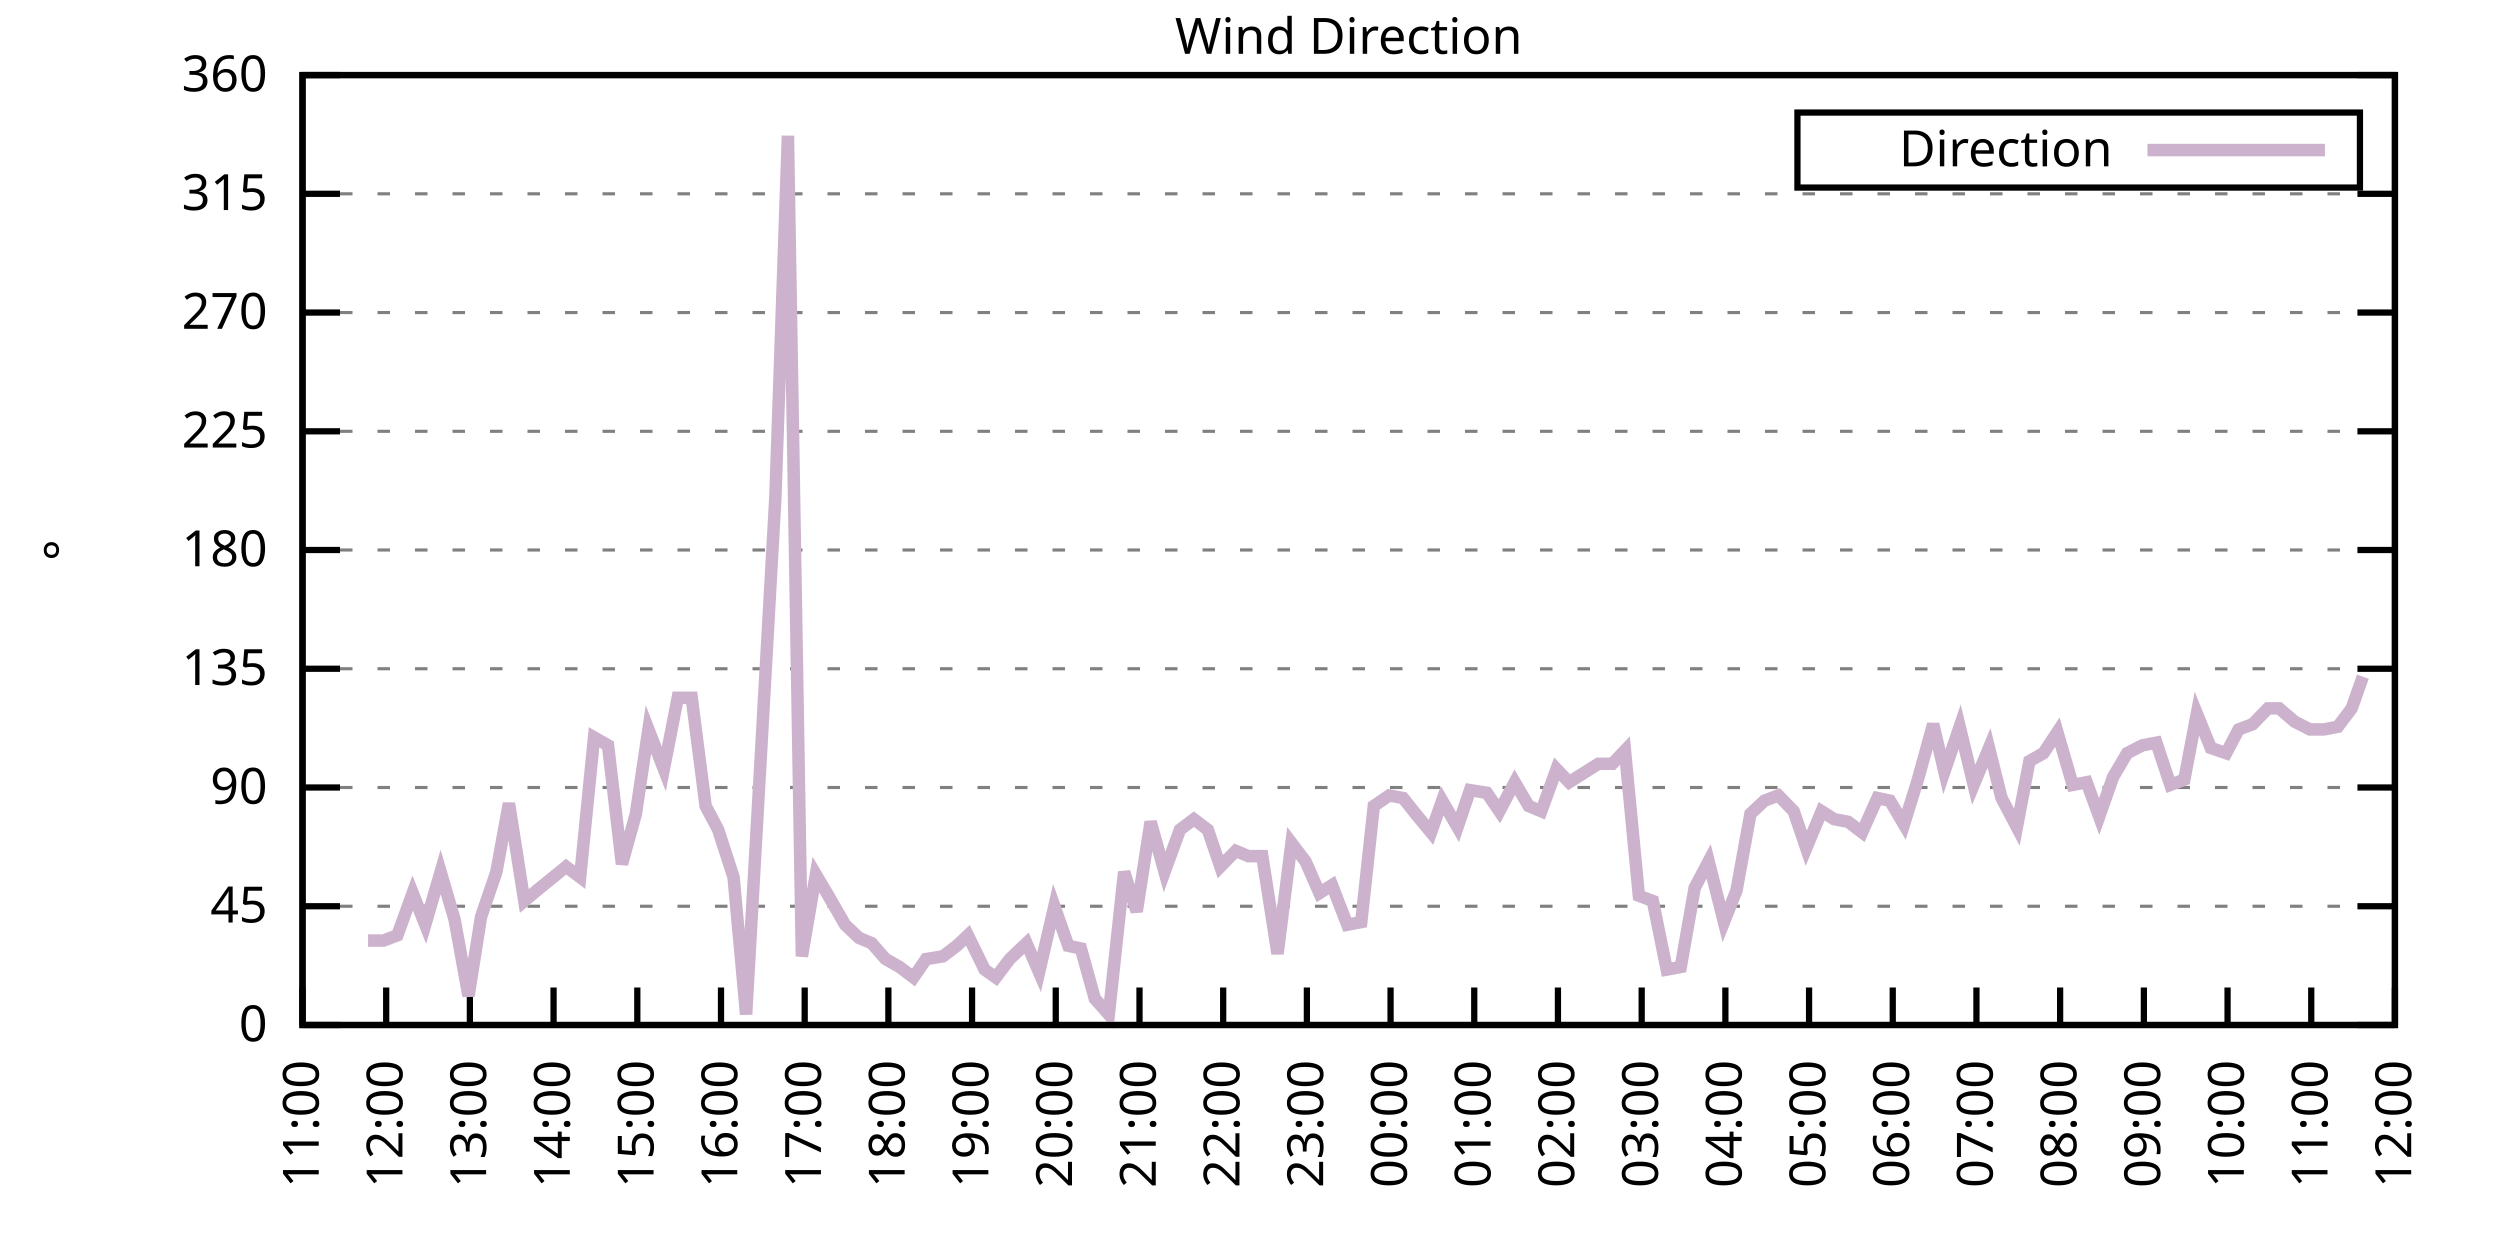
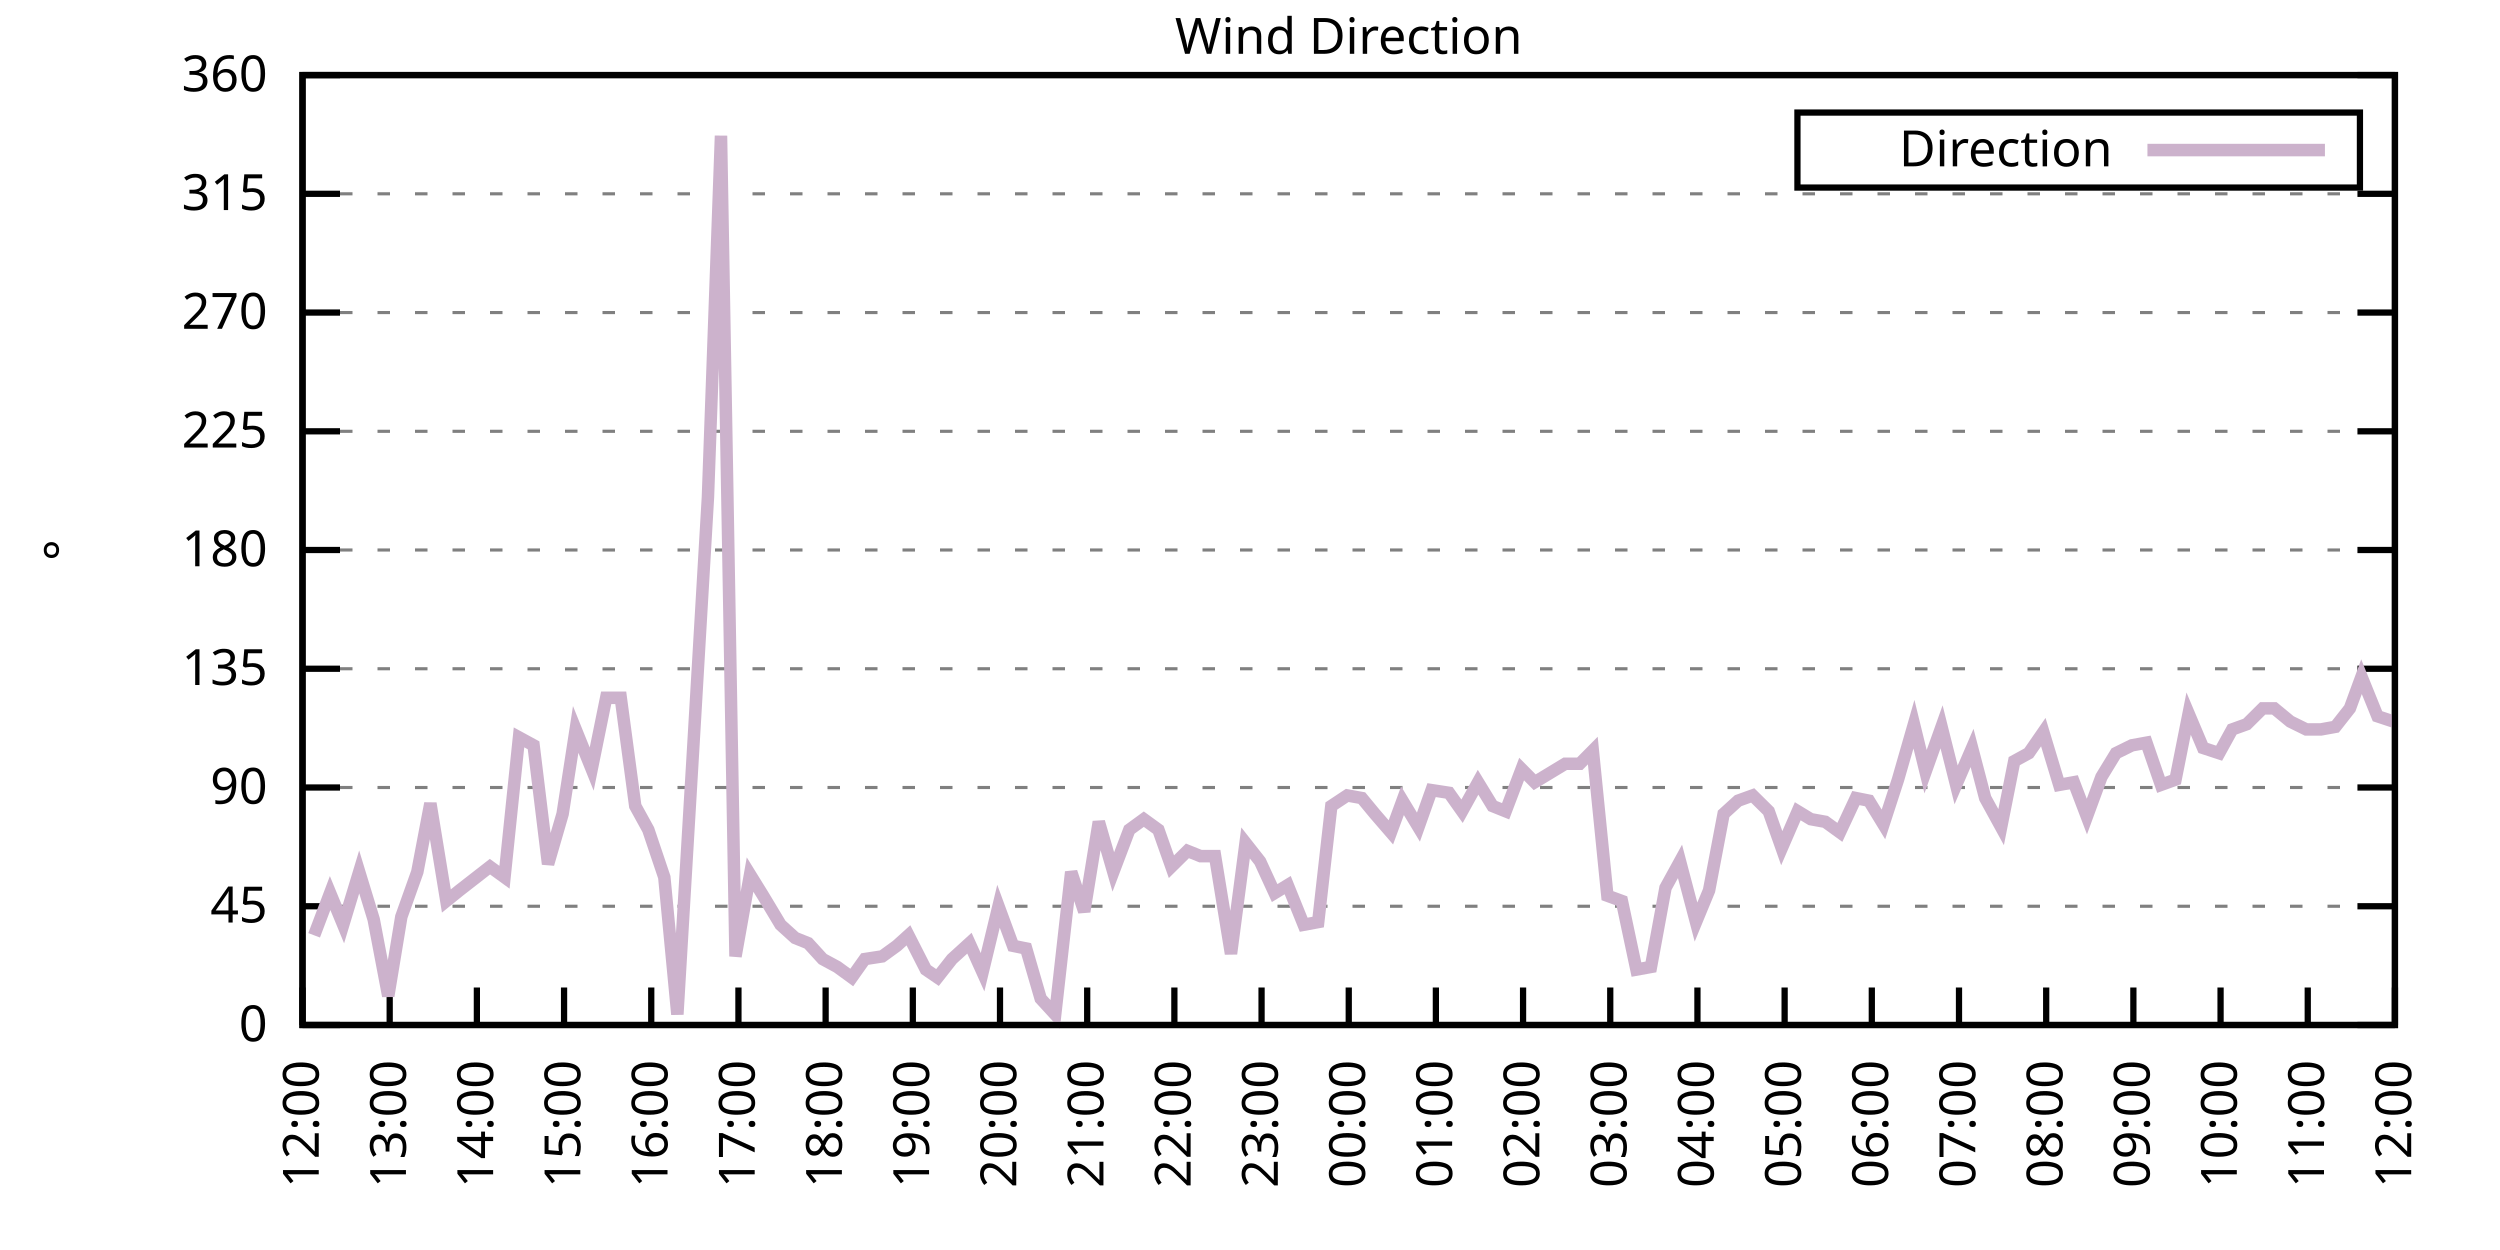
<svg xmlns="http://www.w3.org/2000/svg" xmlns:xlink="http://www.w3.org/1999/xlink" width="400" height="200" viewBox="0 0 400 200">
  <g id="gnuplot_canvas">
    <rect x="0" y="0" width="400" height="200" fill="none" />
    <defs>
      <circle id="gpDot" r="0.5" stroke-width="0.5" stroke="currentColor" />
      <path id="gpPt0" stroke-width="0.333" stroke="currentColor" d="M-1,0 h2 M0,-1 v2" />
      <path id="gpPt1" stroke-width="0.333" stroke="currentColor" d="M-1,-1 L1,1 M1,-1 L-1,1" />
      <path id="gpPt2" stroke-width="0.333" stroke="currentColor" d="M-1,0 L1,0 M0,-1 L0,1 M-1,-1 L1,1 M-1,1 L1,-1" />
      <rect id="gpPt3" stroke-width="0.333" stroke="currentColor" x="-1" y="-1" width="2" height="2" />
      <rect id="gpPt4" stroke-width="0.333" stroke="currentColor" fill="currentColor" x="-1" y="-1" width="2" height="2" />
      <circle id="gpPt5" stroke-width="0.333" stroke="currentColor" cx="0" cy="0" r="1" />
      <use xlink:href="#gpPt5" id="gpPt6" fill="currentColor" stroke="none" />
      <path id="gpPt7" stroke-width="0.333" stroke="currentColor" d="M0,-1.33 L-1.33,0.67 L1.33,0.67 z" />
      <use xlink:href="#gpPt7" id="gpPt8" fill="currentColor" stroke="none" />
      <use xlink:href="#gpPt7" id="gpPt9" stroke="currentColor" transform="rotate(180)" />
      <use xlink:href="#gpPt9" id="gpPt10" fill="currentColor" stroke="none" />
      <use xlink:href="#gpPt3" id="gpPt11" stroke="currentColor" transform="rotate(45)" />
      <use xlink:href="#gpPt11" id="gpPt12" fill="currentColor" stroke="none" />
      <path id="gpPt13" stroke-width="0.333" stroke="currentColor" d="M0,1.330 L1.265,0.411 L0.782,-1.067 L-0.782,-1.076 L-1.265,0.411 z" />
      <use xlink:href="#gpPt13" id="gpPt14" fill="currentColor" stroke="none" />
      <filter id="textbox" filterUnits="objectBoundingBox" x="0" y="0" height="1" width="1">
        <feFlood flood-color="white" flood-opacity="1" result="bgnd" />
        <feComposite in="SourceGraphic" in2="bgnd" operator="atop" />
      </filter>
      <filter id="greybox" filterUnits="objectBoundingBox" x="0" y="0" height="1" width="1">
        <feFlood flood-color="lightgrey" flood-opacity="1" result="grey" />
        <feComposite in="SourceGraphic" in2="grey" operator="atop" />
      </filter>
    </defs>
    <g fill="none" color="white" stroke="currentColor" stroke-width="1.00" stroke-linecap="butt" stroke-linejoin="miter">
</g>
    <g fill="none" color="black" stroke="currentColor" stroke-width="1.00" stroke-linecap="butt" stroke-linejoin="miter">
      <g stroke="none" shape-rendering="crispEdges">
        <polygon fill="rgb(255, 255, 255)" points="48.40,164.00 383.18,164.00 383.18,12.02 48.40,12.02 " />
      </g>
    </g>
    <g fill="none" color="black" stroke="currentColor" stroke-width="1.00" stroke-linecap="butt" stroke-linejoin="miter">
</g>
    <g fill="none" color="black" stroke="black" stroke-width="0.50" stroke-linecap="butt" stroke-linejoin="miter">
</g>
    <g fill="none" color="gray" stroke="currentColor" stroke-width="0.50" stroke-linecap="butt" stroke-linejoin="miter">
      <path stroke="gray" stroke-dasharray="2,4" class="gridline" d="M48.40,164.00 L383.19,164.00  " />
    </g>
    <g fill="none" color="gray" stroke="gray" stroke-width="1.00" stroke-linecap="butt" stroke-linejoin="miter">
</g>
    <g fill="none" color="black" stroke="currentColor" stroke-width="1.00" stroke-linecap="butt" stroke-linejoin="miter">
      <path stroke="black" d="M48.40,164.00 L54.40,164.00 M383.19,164.00 L377.19,164.00  " />
      <g transform="translate(42.80,166.60)" stroke="none" fill="black" font-family="Sans" font-size="8.00" text-anchor="end">
        <text>
          <tspan font-family="Sans"> 0</tspan>
        </text>
      </g>
    </g>
    <g fill="none" color="black" stroke="currentColor" stroke-width="1.00" stroke-linecap="butt" stroke-linejoin="miter">
</g>
    <g fill="none" color="black" stroke="black" stroke-width="0.50" stroke-linecap="butt" stroke-linejoin="miter">
</g>
    <g fill="none" color="gray" stroke="currentColor" stroke-width="0.50" stroke-linecap="butt" stroke-linejoin="miter">
      <path stroke="gray" stroke-dasharray="2,4" class="gridline" d="M48.40,145.00 L383.19,145.00  " />
    </g>
    <g fill="none" color="gray" stroke="gray" stroke-width="1.00" stroke-linecap="butt" stroke-linejoin="miter">
</g>
    <g fill="none" color="black" stroke="currentColor" stroke-width="1.00" stroke-linecap="butt" stroke-linejoin="miter">
      <path stroke="black" d="M48.40,145.00 L54.40,145.00 M383.19,145.00 L377.19,145.00  " />
      <g transform="translate(42.80,147.60)" stroke="none" fill="black" font-family="Sans" font-size="8.00" text-anchor="end">
        <text>
          <tspan font-family="Sans"> 45</tspan>
        </text>
      </g>
    </g>
    <g fill="none" color="black" stroke="currentColor" stroke-width="1.00" stroke-linecap="butt" stroke-linejoin="miter">
</g>
    <g fill="none" color="black" stroke="black" stroke-width="0.50" stroke-linecap="butt" stroke-linejoin="miter">
</g>
    <g fill="none" color="gray" stroke="currentColor" stroke-width="0.50" stroke-linecap="butt" stroke-linejoin="miter">
      <path stroke="gray" stroke-dasharray="2,4" class="gridline" d="M48.40,126.00 L383.19,126.00  " />
    </g>
    <g fill="none" color="gray" stroke="gray" stroke-width="1.00" stroke-linecap="butt" stroke-linejoin="miter">
</g>
    <g fill="none" color="black" stroke="currentColor" stroke-width="1.00" stroke-linecap="butt" stroke-linejoin="miter">
      <path stroke="black" d="M48.40,126.00 L54.40,126.00 M383.19,126.00 L377.19,126.00  " />
      <g transform="translate(42.80,128.60)" stroke="none" fill="black" font-family="Sans" font-size="8.00" text-anchor="end">
        <text>
          <tspan font-family="Sans"> 90</tspan>
        </text>
      </g>
    </g>
    <g fill="none" color="black" stroke="currentColor" stroke-width="1.00" stroke-linecap="butt" stroke-linejoin="miter">
</g>
    <g fill="none" color="black" stroke="black" stroke-width="0.50" stroke-linecap="butt" stroke-linejoin="miter">
</g>
    <g fill="none" color="gray" stroke="currentColor" stroke-width="0.50" stroke-linecap="butt" stroke-linejoin="miter">
      <path stroke="gray" stroke-dasharray="2,4" class="gridline" d="M48.40,107.00 L383.19,107.00  " />
    </g>
    <g fill="none" color="gray" stroke="gray" stroke-width="1.00" stroke-linecap="butt" stroke-linejoin="miter">
</g>
    <g fill="none" color="black" stroke="currentColor" stroke-width="1.00" stroke-linecap="butt" stroke-linejoin="miter">
      <path stroke="black" d="M48.40,107.00 L54.40,107.00 M383.19,107.00 L377.19,107.00  " />
      <g transform="translate(42.80,109.60)" stroke="none" fill="black" font-family="Sans" font-size="8.00" text-anchor="end">
        <text>
          <tspan font-family="Sans"> 135</tspan>
        </text>
      </g>
    </g>
    <g fill="none" color="black" stroke="currentColor" stroke-width="1.00" stroke-linecap="butt" stroke-linejoin="miter">
</g>
    <g fill="none" color="black" stroke="black" stroke-width="0.50" stroke-linecap="butt" stroke-linejoin="miter">
</g>
    <g fill="none" color="gray" stroke="currentColor" stroke-width="0.50" stroke-linecap="butt" stroke-linejoin="miter">
      <path stroke="gray" stroke-dasharray="2,4" class="gridline" d="M48.40,88.00 L383.19,88.00  " />
    </g>
    <g fill="none" color="gray" stroke="gray" stroke-width="1.00" stroke-linecap="butt" stroke-linejoin="miter">
</g>
    <g fill="none" color="black" stroke="currentColor" stroke-width="1.00" stroke-linecap="butt" stroke-linejoin="miter">
      <path stroke="black" d="M48.40,88.00 L54.40,88.00 M383.19,88.00 L377.19,88.00  " />
      <g transform="translate(42.80,90.60)" stroke="none" fill="black" font-family="Sans" font-size="8.00" text-anchor="end">
        <text>
          <tspan font-family="Sans"> 180</tspan>
        </text>
      </g>
    </g>
    <g fill="none" color="black" stroke="currentColor" stroke-width="1.00" stroke-linecap="butt" stroke-linejoin="miter">
</g>
    <g fill="none" color="black" stroke="black" stroke-width="0.50" stroke-linecap="butt" stroke-linejoin="miter">
</g>
    <g fill="none" color="gray" stroke="currentColor" stroke-width="0.50" stroke-linecap="butt" stroke-linejoin="miter">
      <path stroke="gray" stroke-dasharray="2,4" class="gridline" d="M48.40,69.01 L383.19,69.01  " />
    </g>
    <g fill="none" color="gray" stroke="gray" stroke-width="1.00" stroke-linecap="butt" stroke-linejoin="miter">
</g>
    <g fill="none" color="black" stroke="currentColor" stroke-width="1.00" stroke-linecap="butt" stroke-linejoin="miter">
      <path stroke="black" d="M48.40,69.01 L54.40,69.01 M383.19,69.01 L377.19,69.01  " />
      <g transform="translate(42.80,71.61)" stroke="none" fill="black" font-family="Sans" font-size="8.00" text-anchor="end">
        <text>
          <tspan font-family="Sans"> 225</tspan>
        </text>
      </g>
    </g>
    <g fill="none" color="black" stroke="currentColor" stroke-width="1.00" stroke-linecap="butt" stroke-linejoin="miter">
</g>
    <g fill="none" color="black" stroke="black" stroke-width="0.50" stroke-linecap="butt" stroke-linejoin="miter">
</g>
    <g fill="none" color="gray" stroke="currentColor" stroke-width="0.50" stroke-linecap="butt" stroke-linejoin="miter">
      <path stroke="gray" stroke-dasharray="2,4" class="gridline" d="M48.40,50.01 L383.19,50.01  " />
    </g>
    <g fill="none" color="gray" stroke="gray" stroke-width="1.00" stroke-linecap="butt" stroke-linejoin="miter">
</g>
    <g fill="none" color="black" stroke="currentColor" stroke-width="1.00" stroke-linecap="butt" stroke-linejoin="miter">
      <path stroke="black" d="M48.40,50.01 L54.40,50.01 M383.19,50.01 L377.19,50.01  " />
      <g transform="translate(42.80,52.61)" stroke="none" fill="black" font-family="Sans" font-size="8.00" text-anchor="end">
        <text>
          <tspan font-family="Sans"> 270</tspan>
        </text>
      </g>
    </g>
    <g fill="none" color="black" stroke="currentColor" stroke-width="1.00" stroke-linecap="butt" stroke-linejoin="miter">
</g>
    <g fill="none" color="black" stroke="black" stroke-width="0.50" stroke-linecap="butt" stroke-linejoin="miter">
</g>
    <g fill="none" color="gray" stroke="currentColor" stroke-width="0.50" stroke-linecap="butt" stroke-linejoin="miter">
      <path stroke="gray" stroke-dasharray="2,4" class="gridline" d="M48.40,31.01 L383.19,31.01  " />
    </g>
    <g fill="none" color="gray" stroke="gray" stroke-width="1.00" stroke-linecap="butt" stroke-linejoin="miter">
</g>
    <g fill="none" color="black" stroke="currentColor" stroke-width="1.00" stroke-linecap="butt" stroke-linejoin="miter">
      <path stroke="black" d="M48.40,31.01 L54.40,31.01 M383.19,31.01 L377.19,31.01  " />
      <g transform="translate(42.80,33.61)" stroke="none" fill="black" font-family="Sans" font-size="8.00" text-anchor="end">
        <text>
          <tspan font-family="Sans"> 315</tspan>
        </text>
      </g>
    </g>
    <g fill="none" color="black" stroke="currentColor" stroke-width="1.00" stroke-linecap="butt" stroke-linejoin="miter">
</g>
    <g fill="none" color="black" stroke="black" stroke-width="0.50" stroke-linecap="butt" stroke-linejoin="miter">
</g>
    <g fill="none" color="gray" stroke="currentColor" stroke-width="0.50" stroke-linecap="butt" stroke-linejoin="miter">
      <path stroke="gray" stroke-dasharray="2,4" class="gridline" d="M48.40,12.01 L383.19,12.01  " />
    </g>
    <g fill="none" color="gray" stroke="gray" stroke-width="1.00" stroke-linecap="butt" stroke-linejoin="miter">
</g>
    <g fill="none" color="black" stroke="currentColor" stroke-width="1.00" stroke-linecap="butt" stroke-linejoin="miter">
      <path stroke="black" d="M48.40,12.01 L54.40,12.01 M383.19,12.01 L377.19,12.01  " />
      <g transform="translate(42.80,14.61)" stroke="none" fill="black" font-family="Sans" font-size="8.00" text-anchor="end">
        <text>
          <tspan font-family="Sans"> 360</tspan>
        </text>
      </g>
    </g>
    <g fill="none" color="black" stroke="currentColor" stroke-width="1.00" stroke-linecap="butt" stroke-linejoin="miter">
      <path stroke="black" d="M48.40,164.00 L48.40,158.00  " />
      <g transform="translate(51.00,169.60) rotate(270.00)" stroke="none" fill="black" font-family="Sans" font-size="8.00" text-anchor="end">
        <text>
-           <tspan font-family="Sans">11:00</tspan>
-         </text>
-       </g>
-     </g>
-     <g fill="none" color="black" stroke="currentColor" stroke-width="1.00" stroke-linecap="butt" stroke-linejoin="miter">
-       <path stroke="black" d="M61.79,164.00 L61.79,158.00  " />
-       <g transform="translate(64.39,169.60) rotate(270.00)" stroke="none" fill="black" font-family="Sans" font-size="8.00" text-anchor="end">
-         <text>
          <tspan font-family="Sans">12:00</tspan>
        </text>
      </g>
    </g>
    <g fill="none" color="black" stroke="currentColor" stroke-width="1.00" stroke-linecap="butt" stroke-linejoin="miter">
-       <path stroke="black" d="M75.18,164.00 L75.18,158.00  " />
-       <g transform="translate(77.78,169.60) rotate(270.00)" stroke="none" fill="black" font-family="Sans" font-size="8.00" text-anchor="end">
+       <path stroke="black" d="M62.35,164.00 L62.35,158.00  " />
+       <g transform="translate(64.95,169.60) rotate(270.00)" stroke="none" fill="black" font-family="Sans" font-size="8.00" text-anchor="end">
        <text>
          <tspan font-family="Sans">13:00</tspan>
        </text>
      </g>
    </g>
    <g fill="none" color="black" stroke="currentColor" stroke-width="1.00" stroke-linecap="butt" stroke-linejoin="miter">
-       <path stroke="black" d="M88.57,164.00 L88.57,158.00  " />
-       <g transform="translate(91.17,169.60) rotate(270.00)" stroke="none" fill="black" font-family="Sans" font-size="8.00" text-anchor="end">
+       <path stroke="black" d="M76.30,164.00 L76.30,158.00  " />
+       <g transform="translate(78.90,169.60) rotate(270.00)" stroke="none" fill="black" font-family="Sans" font-size="8.00" text-anchor="end">
        <text>
          <tspan font-family="Sans">14:00</tspan>
        </text>
      </g>
    </g>
    <g fill="none" color="black" stroke="currentColor" stroke-width="1.00" stroke-linecap="butt" stroke-linejoin="miter">
-       <path stroke="black" d="M101.97,164.00 L101.97,158.00  " />
-       <g transform="translate(104.57,169.60) rotate(270.00)" stroke="none" fill="black" font-family="Sans" font-size="8.00" text-anchor="end">
+       <path stroke="black" d="M90.25,164.00 L90.25,158.00  " />
+       <g transform="translate(92.85,169.60) rotate(270.00)" stroke="none" fill="black" font-family="Sans" font-size="8.00" text-anchor="end">
        <text>
          <tspan font-family="Sans">15:00</tspan>
        </text>
      </g>
    </g>
    <g fill="none" color="black" stroke="currentColor" stroke-width="1.00" stroke-linecap="butt" stroke-linejoin="miter">
-       <path stroke="black" d="M115.36,164.00 L115.36,158.00  " />
-       <g transform="translate(117.96,169.60) rotate(270.00)" stroke="none" fill="black" font-family="Sans" font-size="8.00" text-anchor="end">
+       <path stroke="black" d="M104.20,164.00 L104.20,158.00  " />
+       <g transform="translate(106.80,169.60) rotate(270.00)" stroke="none" fill="black" font-family="Sans" font-size="8.00" text-anchor="end">
        <text>
          <tspan font-family="Sans">16:00</tspan>
        </text>
      </g>
    </g>
    <g fill="none" color="black" stroke="currentColor" stroke-width="1.00" stroke-linecap="butt" stroke-linejoin="miter">
-       <path stroke="black" d="M128.75,164.00 L128.75,158.00  " />
-       <g transform="translate(131.35,169.60) rotate(270.00)" stroke="none" fill="black" font-family="Sans" font-size="8.00" text-anchor="end">
+       <path stroke="black" d="M118.15,164.00 L118.15,158.00  " />
+       <g transform="translate(120.75,169.60) rotate(270.00)" stroke="none" fill="black" font-family="Sans" font-size="8.00" text-anchor="end">
        <text>
          <tspan font-family="Sans">17:00</tspan>
        </text>
      </g>
    </g>
    <g fill="none" color="black" stroke="currentColor" stroke-width="1.00" stroke-linecap="butt" stroke-linejoin="miter">
-       <path stroke="black" d="M142.14,164.00 L142.14,158.00  " />
-       <g transform="translate(144.74,169.60) rotate(270.00)" stroke="none" fill="black" font-family="Sans" font-size="8.00" text-anchor="end">
+       <path stroke="black" d="M132.10,164.00 L132.10,158.00  " />
+       <g transform="translate(134.70,169.60) rotate(270.00)" stroke="none" fill="black" font-family="Sans" font-size="8.00" text-anchor="end">
        <text>
          <tspan font-family="Sans">18:00</tspan>
        </text>
      </g>
    </g>
    <g fill="none" color="black" stroke="currentColor" stroke-width="1.00" stroke-linecap="butt" stroke-linejoin="miter">
-       <path stroke="black" d="M155.53,164.00 L155.53,158.00  " />
-       <g transform="translate(158.13,169.60) rotate(270.00)" stroke="none" fill="black" font-family="Sans" font-size="8.00" text-anchor="end">
+       <path stroke="black" d="M146.05,164.00 L146.05,158.00  " />
+       <g transform="translate(148.65,169.60) rotate(270.00)" stroke="none" fill="black" font-family="Sans" font-size="8.00" text-anchor="end">
        <text>
          <tspan font-family="Sans">19:00</tspan>
        </text>
      </g>
    </g>
    <g fill="none" color="black" stroke="currentColor" stroke-width="1.00" stroke-linecap="butt" stroke-linejoin="miter">
-       <path stroke="black" d="M168.92,164.00 L168.92,158.00  " />
-       <g transform="translate(171.52,169.60) rotate(270.00)" stroke="none" fill="black" font-family="Sans" font-size="8.00" text-anchor="end">
+       <path stroke="black" d="M160.00,164.00 L160.00,158.00  " />
+       <g transform="translate(162.60,169.60) rotate(270.00)" stroke="none" fill="black" font-family="Sans" font-size="8.00" text-anchor="end">
        <text>
          <tspan font-family="Sans">20:00</tspan>
        </text>
      </g>
    </g>
    <g fill="none" color="black" stroke="currentColor" stroke-width="1.00" stroke-linecap="butt" stroke-linejoin="miter">
-       <path stroke="black" d="M182.32,164.00 L182.32,158.00  " />
-       <g transform="translate(184.92,169.60) rotate(270.00)" stroke="none" fill="black" font-family="Sans" font-size="8.00" text-anchor="end">
+       <path stroke="black" d="M173.95,164.00 L173.95,158.00  " />
+       <g transform="translate(176.55,169.60) rotate(270.00)" stroke="none" fill="black" font-family="Sans" font-size="8.00" text-anchor="end">
        <text>
          <tspan font-family="Sans">21:00</tspan>
        </text>
      </g>
    </g>
    <g fill="none" color="black" stroke="currentColor" stroke-width="1.00" stroke-linecap="butt" stroke-linejoin="miter">
-       <path stroke="black" d="M195.71,164.00 L195.71,158.00  " />
-       <g transform="translate(198.31,169.60) rotate(270.00)" stroke="none" fill="black" font-family="Sans" font-size="8.00" text-anchor="end">
+       <path stroke="black" d="M187.90,164.00 L187.90,158.00  " />
+       <g transform="translate(190.50,169.60) rotate(270.00)" stroke="none" fill="black" font-family="Sans" font-size="8.00" text-anchor="end">
        <text>
          <tspan font-family="Sans">22:00</tspan>
        </text>
      </g>
    </g>
    <g fill="none" color="black" stroke="currentColor" stroke-width="1.00" stroke-linecap="butt" stroke-linejoin="miter">
-       <path stroke="black" d="M209.10,164.00 L209.10,158.00  " />
-       <g transform="translate(211.70,169.60) rotate(270.00)" stroke="none" fill="black" font-family="Sans" font-size="8.00" text-anchor="end">
+       <path stroke="black" d="M201.85,164.00 L201.85,158.00  " />
+       <g transform="translate(204.45,169.60) rotate(270.00)" stroke="none" fill="black" font-family="Sans" font-size="8.00" text-anchor="end">
        <text>
          <tspan font-family="Sans">23:00</tspan>
        </text>
      </g>
    </g>
    <g fill="none" color="black" stroke="currentColor" stroke-width="1.00" stroke-linecap="butt" stroke-linejoin="miter">
-       <path stroke="black" d="M222.49,164.00 L222.49,158.00  " />
-       <g transform="translate(225.09,169.60) rotate(270.00)" stroke="none" fill="black" font-family="Sans" font-size="8.00" text-anchor="end">
+       <path stroke="black" d="M215.80,164.00 L215.80,158.00  " />
+       <g transform="translate(218.40,169.60) rotate(270.00)" stroke="none" fill="black" font-family="Sans" font-size="8.00" text-anchor="end">
        <text>
          <tspan font-family="Sans">00:00</tspan>
        </text>
      </g>
    </g>
    <g fill="none" color="black" stroke="currentColor" stroke-width="1.00" stroke-linecap="butt" stroke-linejoin="miter">
-       <path stroke="black" d="M235.88,164.00 L235.88,158.00  " />
-       <g transform="translate(238.48,169.60) rotate(270.00)" stroke="none" fill="black" font-family="Sans" font-size="8.00" text-anchor="end">
+       <path stroke="black" d="M229.74,164.00 L229.74,158.00  " />
+       <g transform="translate(232.34,169.60) rotate(270.00)" stroke="none" fill="black" font-family="Sans" font-size="8.00" text-anchor="end">
        <text>
          <tspan font-family="Sans">01:00</tspan>
        </text>
      </g>
    </g>
    <g fill="none" color="black" stroke="currentColor" stroke-width="1.00" stroke-linecap="butt" stroke-linejoin="miter">
-       <path stroke="black" d="M249.27,164.00 L249.27,158.00  " />
-       <g transform="translate(251.87,169.60) rotate(270.00)" stroke="none" fill="black" font-family="Sans" font-size="8.00" text-anchor="end">
+       <path stroke="black" d="M243.69,164.00 L243.69,158.00  " />
+       <g transform="translate(246.29,169.60) rotate(270.00)" stroke="none" fill="black" font-family="Sans" font-size="8.00" text-anchor="end">
        <text>
          <tspan font-family="Sans">02:00</tspan>
        </text>
      </g>
    </g>
    <g fill="none" color="black" stroke="currentColor" stroke-width="1.00" stroke-linecap="butt" stroke-linejoin="miter">
-       <path stroke="black" d="M262.67,164.00 L262.67,158.00  " />
-       <g transform="translate(265.27,169.60) rotate(270.00)" stroke="none" fill="black" font-family="Sans" font-size="8.00" text-anchor="end">
+       <path stroke="black" d="M257.64,164.00 L257.64,158.00  " />
+       <g transform="translate(260.24,169.60) rotate(270.00)" stroke="none" fill="black" font-family="Sans" font-size="8.00" text-anchor="end">
        <text>
          <tspan font-family="Sans">03:00</tspan>
        </text>
      </g>
    </g>
    <g fill="none" color="black" stroke="currentColor" stroke-width="1.00" stroke-linecap="butt" stroke-linejoin="miter">
-       <path stroke="black" d="M276.06,164.00 L276.06,158.00  " />
-       <g transform="translate(278.66,169.60) rotate(270.00)" stroke="none" fill="black" font-family="Sans" font-size="8.00" text-anchor="end">
+       <path stroke="black" d="M271.59,164.00 L271.59,158.00  " />
+       <g transform="translate(274.19,169.60) rotate(270.00)" stroke="none" fill="black" font-family="Sans" font-size="8.00" text-anchor="end">
        <text>
          <tspan font-family="Sans">04:00</tspan>
        </text>
      </g>
    </g>
    <g fill="none" color="black" stroke="currentColor" stroke-width="1.00" stroke-linecap="butt" stroke-linejoin="miter">
-       <path stroke="black" d="M289.45,164.00 L289.45,158.00  " />
-       <g transform="translate(292.05,169.60) rotate(270.00)" stroke="none" fill="black" font-family="Sans" font-size="8.00" text-anchor="end">
+       <path stroke="black" d="M285.54,164.00 L285.54,158.00  " />
+       <g transform="translate(288.14,169.60) rotate(270.00)" stroke="none" fill="black" font-family="Sans" font-size="8.00" text-anchor="end">
        <text>
          <tspan font-family="Sans">05:00</tspan>
        </text>
      </g>
    </g>
    <g fill="none" color="black" stroke="currentColor" stroke-width="1.00" stroke-linecap="butt" stroke-linejoin="miter">
-       <path stroke="black" d="M302.84,164.00 L302.84,158.00  " />
-       <g transform="translate(305.44,169.60) rotate(270.00)" stroke="none" fill="black" font-family="Sans" font-size="8.00" text-anchor="end">
+       <path stroke="black" d="M299.49,164.00 L299.49,158.00  " />
+       <g transform="translate(302.09,169.60) rotate(270.00)" stroke="none" fill="black" font-family="Sans" font-size="8.00" text-anchor="end">
        <text>
          <tspan font-family="Sans">06:00</tspan>
        </text>
      </g>
    </g>
    <g fill="none" color="black" stroke="currentColor" stroke-width="1.00" stroke-linecap="butt" stroke-linejoin="miter">
-       <path stroke="black" d="M316.23,164.00 L316.23,158.00  " />
-       <g transform="translate(318.83,169.60) rotate(270.00)" stroke="none" fill="black" font-family="Sans" font-size="8.00" text-anchor="end">
+       <path stroke="black" d="M313.44,164.00 L313.44,158.00  " />
+       <g transform="translate(316.04,169.60) rotate(270.00)" stroke="none" fill="black" font-family="Sans" font-size="8.00" text-anchor="end">
        <text>
          <tspan font-family="Sans">07:00</tspan>
        </text>
      </g>
    </g>
    <g fill="none" color="black" stroke="currentColor" stroke-width="1.00" stroke-linecap="butt" stroke-linejoin="miter">
-       <path stroke="black" d="M329.62,164.00 L329.62,158.00  " />
-       <g transform="translate(332.22,169.60) rotate(270.00)" stroke="none" fill="black" font-family="Sans" font-size="8.00" text-anchor="end">
+       <path stroke="black" d="M327.39,164.00 L327.39,158.00  " />
+       <g transform="translate(329.99,169.60) rotate(270.00)" stroke="none" fill="black" font-family="Sans" font-size="8.00" text-anchor="end">
        <text>
          <tspan font-family="Sans">08:00</tspan>
        </text>
      </g>
    </g>
    <g fill="none" color="black" stroke="currentColor" stroke-width="1.00" stroke-linecap="butt" stroke-linejoin="miter">
-       <path stroke="black" d="M343.02,164.00 L343.02,158.00  " />
-       <g transform="translate(345.62,169.60) rotate(270.00)" stroke="none" fill="black" font-family="Sans" font-size="8.00" text-anchor="end">
+       <path stroke="black" d="M341.34,164.00 L341.34,158.00  " />
+       <g transform="translate(343.94,169.60) rotate(270.00)" stroke="none" fill="black" font-family="Sans" font-size="8.00" text-anchor="end">
        <text>
          <tspan font-family="Sans">09:00</tspan>
        </text>
      </g>
    </g>
    <g fill="none" color="black" stroke="currentColor" stroke-width="1.00" stroke-linecap="butt" stroke-linejoin="miter">
-       <path stroke="black" d="M356.41,164.00 L356.41,158.00  " />
-       <g transform="translate(359.01,169.60) rotate(270.00)" stroke="none" fill="black" font-family="Sans" font-size="8.00" text-anchor="end">
+       <path stroke="black" d="M355.29,164.00 L355.29,158.00  " />
+       <g transform="translate(357.89,169.60) rotate(270.00)" stroke="none" fill="black" font-family="Sans" font-size="8.00" text-anchor="end">
        <text>
          <tspan font-family="Sans">10:00</tspan>
        </text>
      </g>
    </g>
    <g fill="none" color="black" stroke="currentColor" stroke-width="1.00" stroke-linecap="butt" stroke-linejoin="miter">
-       <path stroke="black" d="M369.80,164.00 L369.80,158.00  " />
-       <g transform="translate(372.40,169.60) rotate(270.00)" stroke="none" fill="black" font-family="Sans" font-size="8.00" text-anchor="end">
+       <path stroke="black" d="M369.24,164.00 L369.24,158.00  " />
+       <g transform="translate(371.84,169.60) rotate(270.00)" stroke="none" fill="black" font-family="Sans" font-size="8.00" text-anchor="end">
        <text>
          <tspan font-family="Sans">11:00</tspan>
        </text>
      </g>
    </g>
    <g fill="none" color="black" stroke="currentColor" stroke-width="1.00" stroke-linecap="butt" stroke-linejoin="miter">
      <path stroke="black" d="M383.19,164.00 L383.19,158.00  " />
      <g transform="translate(385.79,169.60) rotate(270.00)" stroke="none" fill="black" font-family="Sans" font-size="8.00" text-anchor="end">
        <text>
          <tspan font-family="Sans">12:00</tspan>
        </text>
      </g>
    </g>
    <g fill="none" color="black" stroke="currentColor" stroke-width="1.00" stroke-linecap="butt" stroke-linejoin="miter">
</g>
    <g fill="none" color="black" stroke="currentColor" stroke-width="1.00" stroke-linecap="butt" stroke-linejoin="miter">
      <path stroke="black" d="M48.40,12.01 L48.40,164.00 L383.19,164.00 L383.19,12.01 L48.40,12.01 Z  " />
    </g>
    <g fill="none" color="black" stroke="currentColor" stroke-width="1.00" stroke-linecap="butt" stroke-linejoin="miter">
</g>
    <g fill="none" color="black" stroke="currentColor" stroke-width="1.00" stroke-linecap="butt" stroke-linejoin="miter">
      <path stroke="black" d="M287.59,30.01 L287.59,18.01 L377.59,18.01 L377.59,30.01 L287.59,30.01 Z  " />
    </g>
    <g id="Wind_direction_plot_1">
      <g fill="none" color="white" stroke="black" stroke-width="2.00" stroke-linecap="butt" stroke-linejoin="miter">
</g>
      <g fill="none" color="black" stroke="currentColor" stroke-width="2.00" stroke-linecap="butt" stroke-linejoin="miter">
        <g transform="translate(337.99,26.61)" stroke="none" fill="black" font-family="Sans" font-size="8.00" text-anchor="end">
          <text>
            <tspan font-family="Sans">Direction</tspan>
          </text>
        </g>
      </g>
      <g fill="none" color="black" stroke="currentColor" stroke-width="2.00" stroke-linecap="butt" stroke-linejoin="miter">
-         <path stroke="rgb(204, 178, 204)" d="M343.59,24.01 L371.99,24.01 M58.89,150.49 L61.35,150.49 L63.58,149.65 L66.03,142.89 L68.04,147.96 L70.50,139.51   L72.73,147.11 L74.96,159.36 L76.97,146.69 L79.42,139.51 L81.43,128.54 L83.89,144.16 L85.90,142.47 L90.58,138.67   L92.82,140.36 L95.05,117.98 L97.28,119.25 L99.51,138.25 L101.74,130.22 L103.75,116.71 L106.21,123.05 L108.44,111.65   L110.67,111.65 L112.90,128.96 L114.91,132.76 L117.37,140.36 L119.38,162.31 L121.83,119.25 L124.06,79.56 L126.07,21.72   L128.30,153.02 L130.54,139.93 L132.54,143.31 L135.22,147.96 L137.45,150.07 L139.46,150.91 L141.69,153.45 L143.93,154.71   L146.16,156.40 L148.17,153.45 L150.85,153.02 L153.08,151.33 L154.86,149.65 L157.54,155.13 L159.33,156.40 L161.56,153.45   L164.24,150.91 L166.25,155.56 L168.70,145.00 L170.93,151.33 L172.94,151.76 L175.17,159.78 L177.41,162.31 L179.86,139.51   L181.87,145.85 L184.10,131.49 L186.33,139.51 L188.79,132.76 L191.02,131.07 L193.25,132.76 L195.26,138.67 L197.72,136.14   L199.73,136.98 L201.96,136.98 L204.41,152.60 L206.64,134.87 L208.88,137.82 L211.11,142.89 L213.12,141.62 L215.57,147.96   L217.80,147.53 L219.81,128.96 L222.27,127.27 L224.50,127.69 L226.51,130.22 L228.96,133.18 L230.75,128.11 L233.20,132.34   L235.21,126.42 L237.89,126.85 L239.90,129.80 L242.36,125.16 L244.59,128.96 L246.60,129.80 L249.05,123.05 L251.06,125.16   L253.07,123.89 L255.75,122.20 L257.98,122.20 L259.99,120.09 L262.22,143.31 L264.45,144.16 L266.68,155.13 L268.92,154.71   L271.15,142.05 L273.38,137.82 L275.83,147.53 L277.84,142.47 L280.07,130.22 L282.31,128.11 L284.54,127.27 L286.99,129.80   L289.00,135.71 L291.46,129.80 L293.47,131.07 L295.70,131.49 L297.93,133.18 L300.39,127.69 L302.39,128.11 L304.63,131.91   L306.86,124.74 L309.31,115.87 L311.10,123.47 L313.55,116.29 L315.79,125.58 L318.24,119.67 L320.25,127.69 L322.70,132.34   L324.71,121.78 L326.95,120.51 L329.18,117.14 L331.63,125.58 L333.86,125.16 L335.87,130.65 L338.10,124.31 L340.34,120.51   L342.79,119.25 L345.02,118.83 L347.26,125.58 L349.49,124.74 L351.50,114.18 L353.73,119.67 L356.18,120.51 L358.19,116.71   L360.42,115.87 L362.88,113.34 L364.66,113.34 L367.12,115.45 L369.58,116.71 L371.81,116.71 L374.04,116.29 L376.27,113.34   L378.06,108.27  " />
+         <path stroke="rgb(204, 178, 204)" d="M343.59,24.01 L371.99,24.01 M50.26,149.65 L52.82,142.89 L54.91,147.96 L57.47,139.51 L59.79,147.11 L62.12,159.36   L64.21,146.69 L66.77,139.51 L68.86,128.54 L71.42,144.16 L73.51,142.47 L78.39,138.67 L80.72,140.36 L83.04,117.98   L85.37,119.25 L87.69,138.25 L90.02,130.22 L92.11,116.71 L94.67,123.05 L96.99,111.65 L99.32,111.65 L101.64,128.96   L103.73,132.76 L106.29,140.36 L108.38,162.31 L110.94,119.25 L113.27,79.56 L115.36,21.72 L117.68,153.02 L120.01,139.93   L122.10,143.31 L124.89,147.96 L127.22,150.07 L129.31,150.91 L131.63,153.45 L133.96,154.71 L136.28,156.40 L138.37,153.45   L141.16,153.02 L143.49,151.33 L145.35,149.65 L148.14,155.13 L150.00,156.40 L152.32,153.45 L155.11,150.91 L157.21,155.56   L159.76,145.00 L162.09,151.33 L164.18,151.76 L166.51,159.78 L168.83,162.31 L171.39,139.51 L173.48,145.85 L175.81,131.49   L178.13,139.51 L180.69,132.76 L183.01,131.07 L185.34,132.76 L187.43,138.67 L189.99,136.14 L192.08,136.98 L194.41,136.98   L196.96,152.60 L199.29,134.87 L201.61,137.82 L203.94,142.89 L206.03,141.62 L208.59,147.96 L210.91,147.53 L213.01,128.96   L215.56,127.27 L217.89,127.69 L219.98,130.22 L222.54,133.18 L224.40,128.11 L226.95,132.34 L229.05,126.42 L231.84,126.85   L233.93,129.80 L236.49,125.16 L238.81,128.96 L240.90,129.80 L243.46,123.05 L245.55,125.16 L247.65,123.89 L250.44,122.20   L252.76,122.20 L254.85,120.09 L257.18,143.31 L259.50,144.16 L261.83,155.13 L264.15,154.71 L266.48,142.05 L268.80,137.82   L271.36,147.53 L273.45,142.47 L275.78,130.22 L278.10,128.11 L280.43,127.27 L282.99,129.80 L285.08,135.71 L287.64,129.80   L289.73,131.07 L292.05,131.49 L294.38,133.18 L296.94,127.69 L299.03,128.11 L301.35,131.91 L303.68,124.74 L306.23,115.87   L308.09,123.47 L310.65,116.29 L312.98,125.58 L315.53,119.67 L317.63,127.69 L320.18,132.34 L322.28,121.78 L324.60,120.51   L326.93,117.14 L329.48,125.58 L331.81,125.16 L333.90,130.65 L336.23,124.31 L338.55,120.51 L341.11,119.25 L343.43,118.83   L345.76,125.58 L348.08,124.74 L350.18,114.18 L352.50,119.67 L355.06,120.51 L357.15,116.71 L359.48,115.87 L362.03,113.34   L363.89,113.34 L366.45,115.45 L369.01,116.71 L371.33,116.71 L373.66,116.29 L375.98,113.34 L377.84,108.27 L380.40,114.60   L382.96,115.45  " />
      </g>
    </g>
    <g fill="none" color="black" stroke="currentColor" stroke-width="2.00" stroke-linecap="butt" stroke-linejoin="miter">
</g>
    <g fill="none" color="black" stroke="black" stroke-width="1.00" stroke-linecap="butt" stroke-linejoin="miter">
</g>
    <g fill="none" color="black" stroke="currentColor" stroke-width="1.00" stroke-linecap="butt" stroke-linejoin="miter">
      <path stroke="black" d="M48.40,12.01 L48.40,164.00 L383.19,164.00 L383.19,12.01 L48.40,12.01 Z  " />
      <g transform="translate(12.80,88.01) rotate(270.00)" stroke="none" fill="black" font-family="Sans" font-size="8.00" text-anchor="middle">
        <text>
          <tspan font-family="Sans">°</tspan>
        </text>
      </g>
    </g>
    <g fill="none" color="black" stroke="currentColor" stroke-width="1.00" stroke-linecap="butt" stroke-linejoin="miter">
</g>
    <g fill="none" color="black" stroke="currentColor" stroke-width="1.00" stroke-linecap="butt" stroke-linejoin="miter">
      <g transform="translate(215.79,8.61)" stroke="none" fill="black" font-family="Sans" font-size="8.00" text-anchor="middle">
        <text>
          <tspan font-family="Sans">Wind Direction</tspan>
        </text>
      </g>
    </g>
    <g fill="none" color="black" stroke="currentColor" stroke-width="1.00" stroke-linecap="butt" stroke-linejoin="miter">
</g>
  </g>
</svg>
